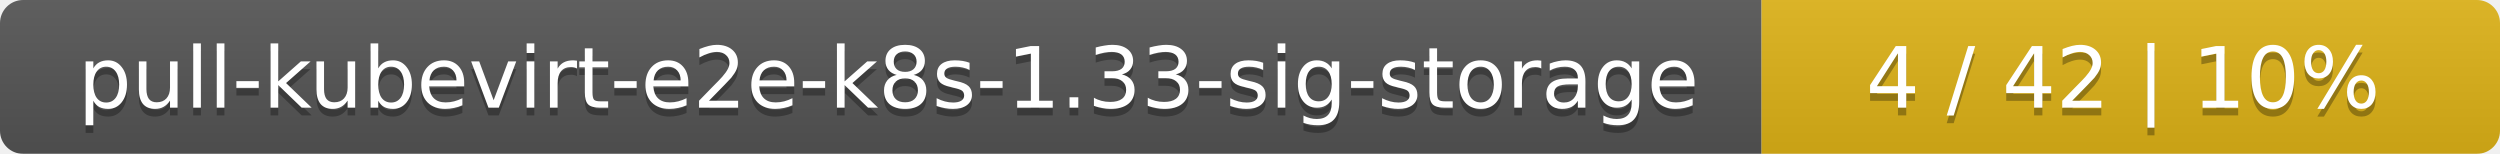
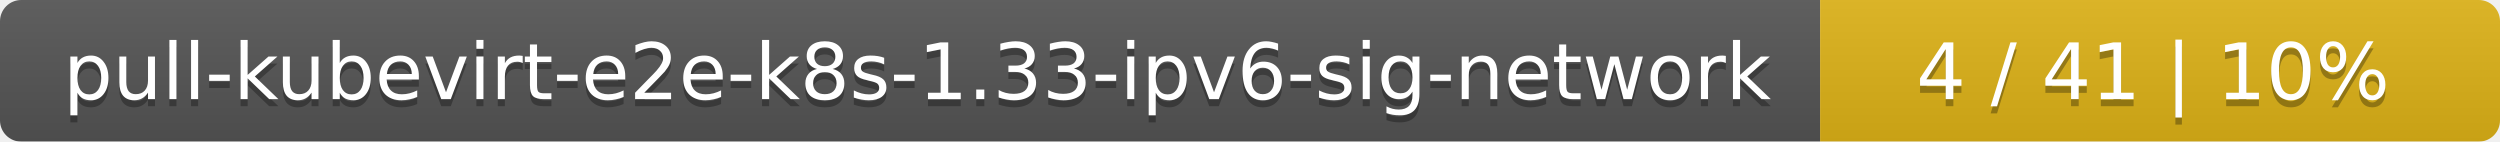
- <svg xmlns="http://www.w3.org/2000/svg" width="325" height="20">
+ <svg xmlns="http://www.w3.org/2000/svg" width="353" height="20">
  <linearGradient id="smooth" x2="0" y2="100%">
    <stop offset="0" stop-color="#bbb" stop-opacity=".1" />
    <stop offset="1" stop-opacity=".1" />
  </linearGradient>
  <mask id="round">
-     <rect width="325" height="20" rx="3" fill="#fff" />
+     <rect width="353" height="20" rx="3" fill="#fff" />
  </mask>
  <g mask="url(#round)">
-     <rect width="229" height="20" fill="#555" />
-     <rect x="229" width="96" height="20" fill="#dfb317" />
-     <rect width="325" height="20" fill="url(#smooth)" />
+     <rect width="257" height="20" fill="#555" />
+     <rect x="257" width="96" height="20" fill="#dfb317" />
+     <rect width="353" height="20" fill="url(#smooth)" />
  </g>
  <g fill="#fff" text-anchor="middle" font-family="DejaVu Sans,Verdana,Geneva,sans-serif" font-size="11">
-     <text x="115.5" y="15" fill="#010101" fill-opacity=".3">pull-kubevirt-e2e-k8s-1.33-sig-storage</text>
-     <text x="115.5" y="14">pull-kubevirt-e2e-k8s-1.33-sig-storage</text>
-     <text x="276" y="15" fill="#010101" fill-opacity=".3">4 / 42    |    10%</text>
-     <text x="276" y="14">4 / 42    |    10%</text>
+     <text x="129.5" y="15" fill="#010101" fill-opacity=".3">pull-kubevirt-e2e-k8s-1.33-ipv6-sig-network</text>
+     <text x="129.5" y="14">pull-kubevirt-e2e-k8s-1.33-ipv6-sig-network</text>
+     <text x="304" y="15" fill="#010101" fill-opacity=".3">4 / 41    |    10%</text>
+     <text x="304" y="14">4 / 41    |    10%</text>
  </g>
</svg>
